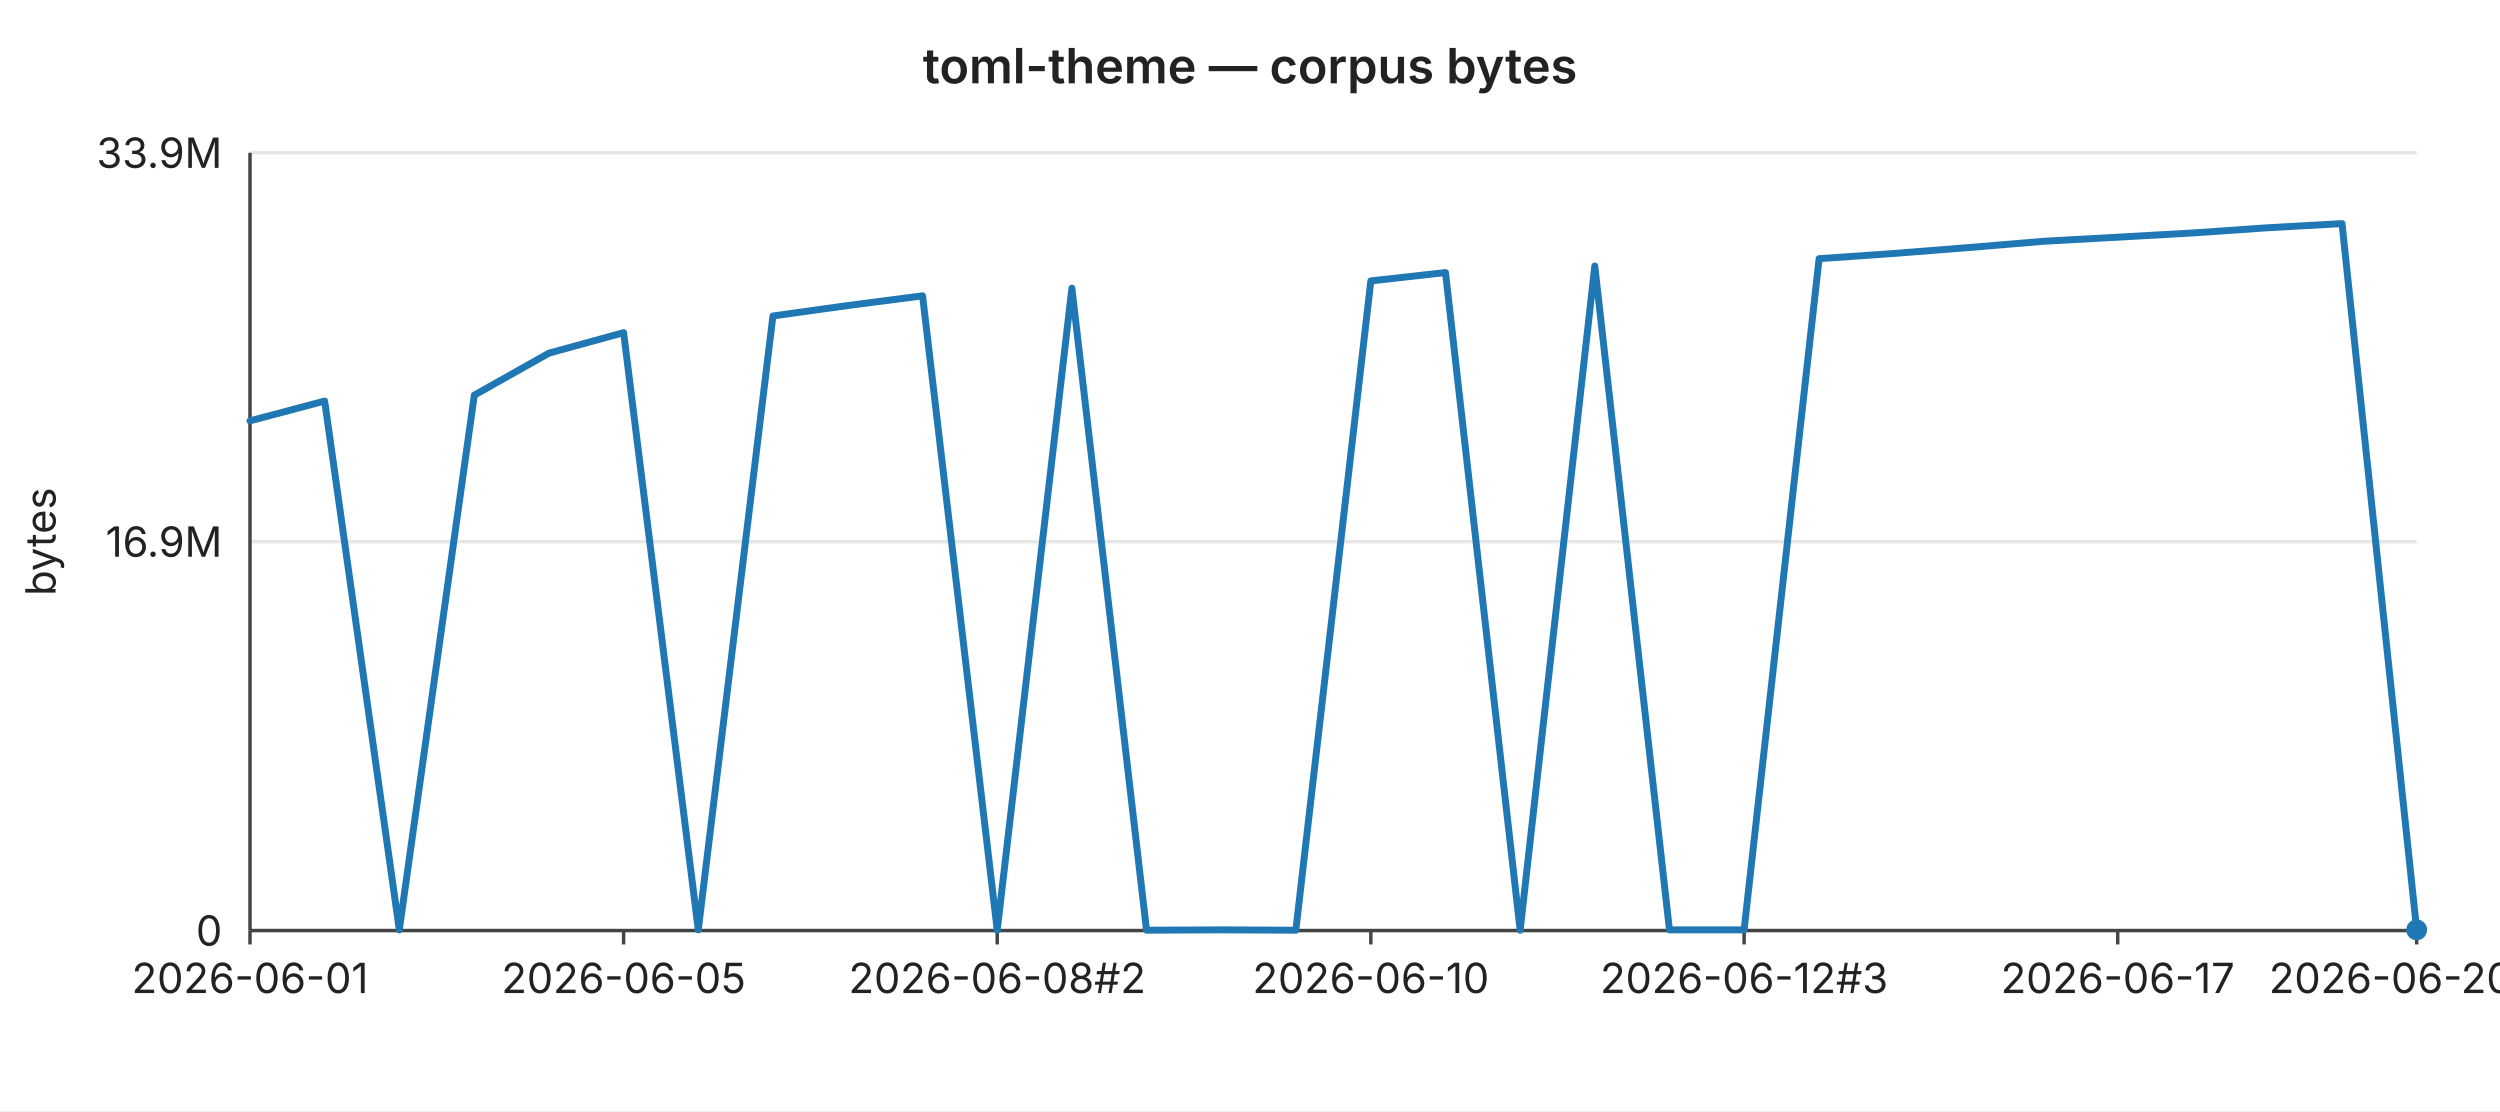
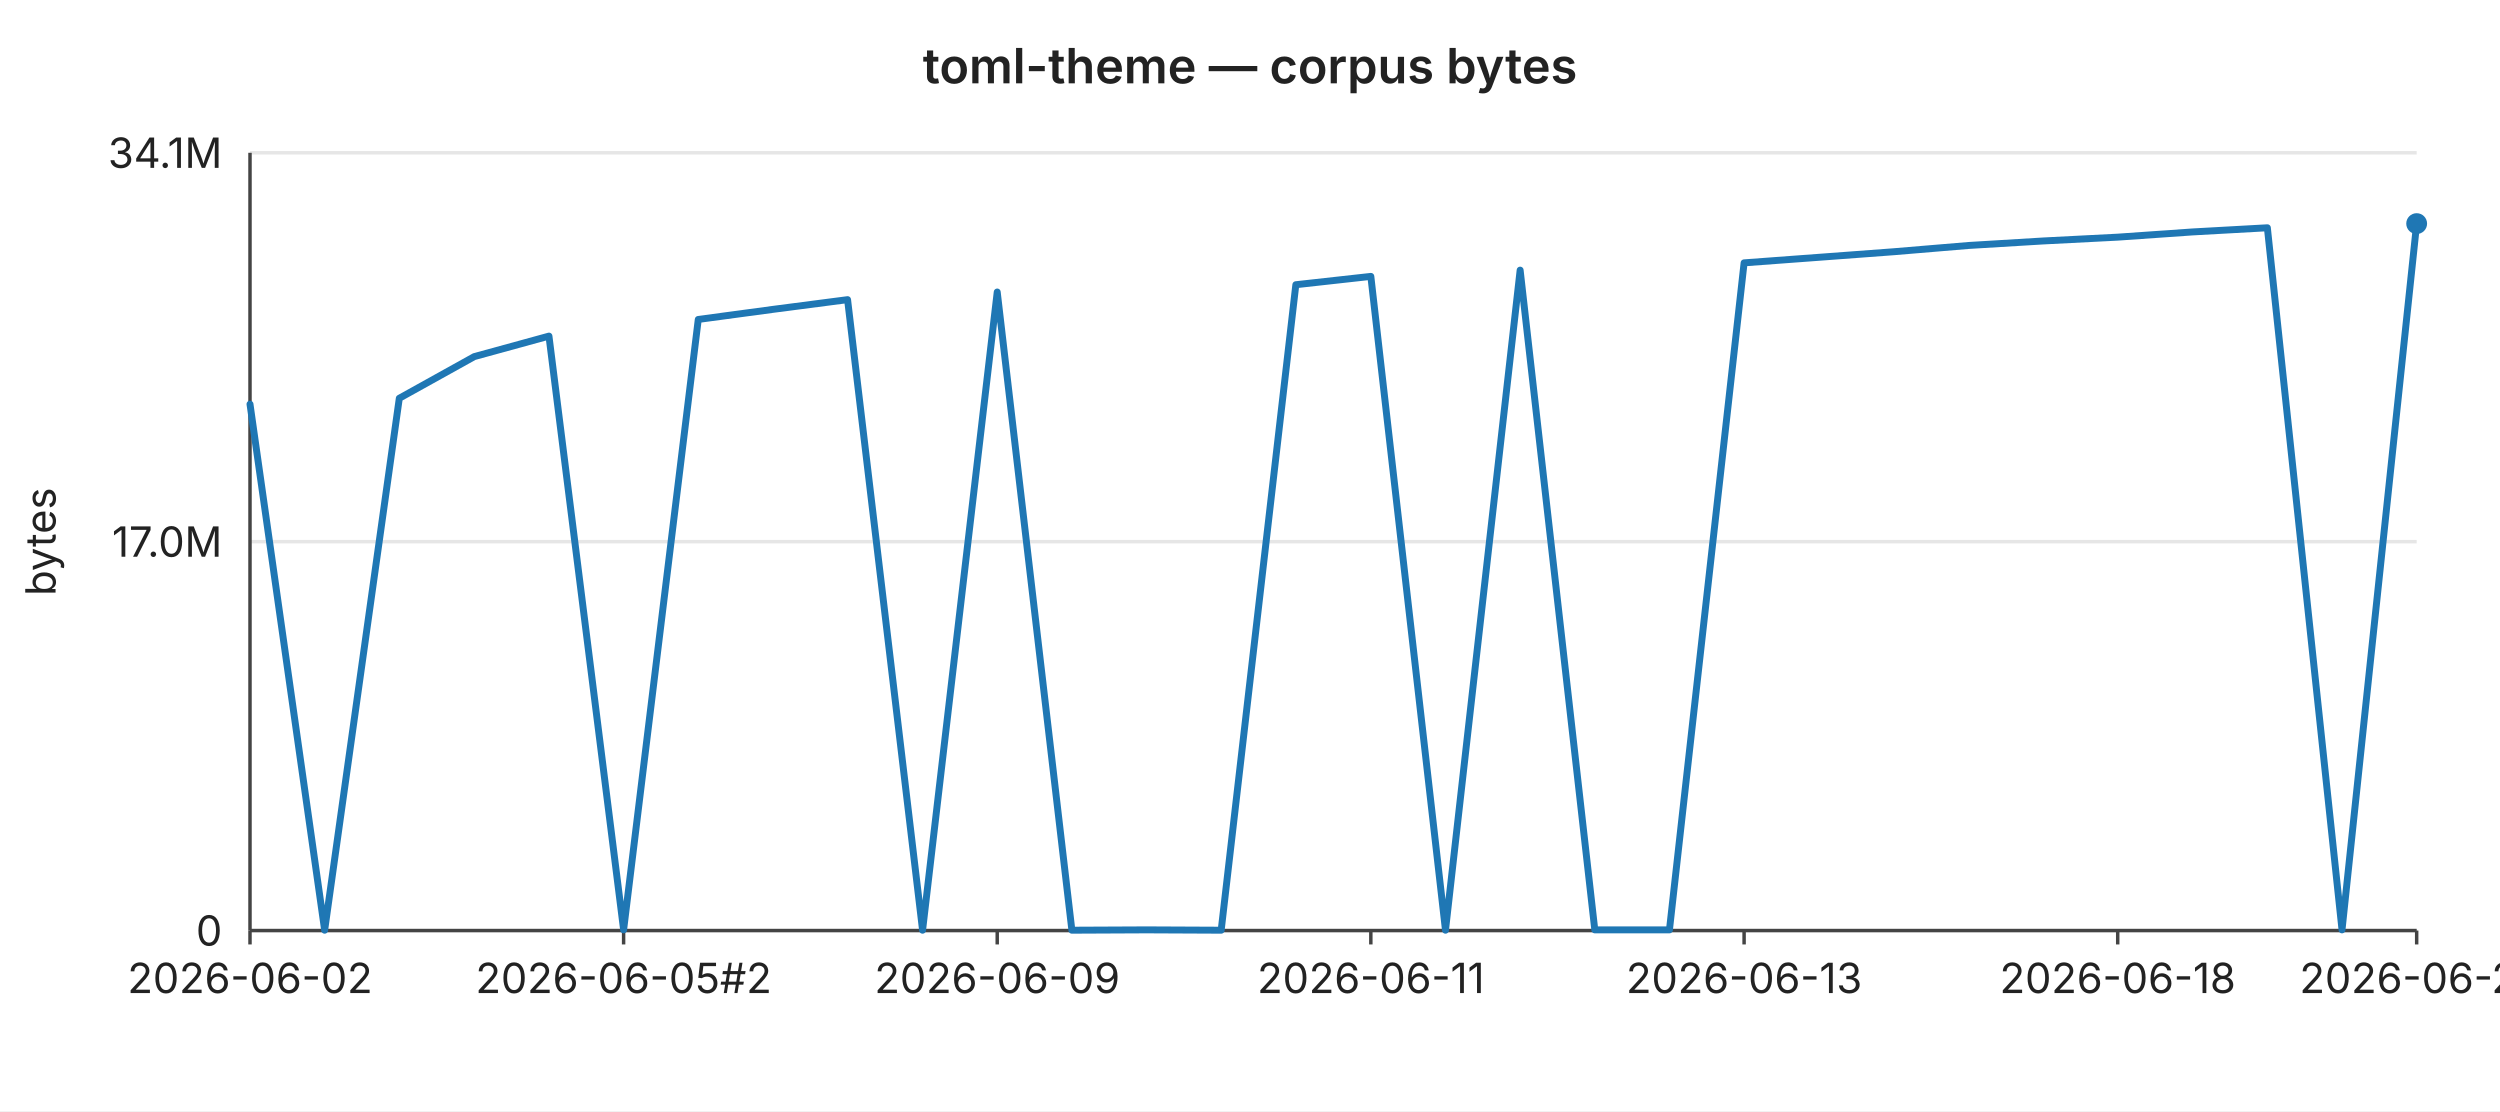
<svg xmlns="http://www.w3.org/2000/svg" width="720" height="320" viewBox="0 0 720 320" font-family="-apple-system,BlinkMacSystemFont,Segoe UI,sans-serif" font-size="12">
  <rect width="720" height="320" fill="#ffffff" />
  <text x="360" y="24" text-anchor="middle" font-size="14" font-weight="600" fill="#222">toml-theme — corpus bytes</text>
  <line x1="72" y1="44.0" x2="696" y2="44.0" stroke="#e6e6e6" stroke-width="1" />
-   <text x="64" y="44.0" text-anchor="end" dominant-baseline="middle" fill="#222">33.9M</text>
+   <text x="64" y="44.0" text-anchor="end" dominant-baseline="middle" fill="#222">34.1M</text>
  <line x1="72" y1="156.0" x2="696" y2="156.0" stroke="#e6e6e6" stroke-width="1" />
-   <text x="64" y="156.0" text-anchor="end" dominant-baseline="middle" fill="#222">16.9M</text>
+   <text x="64" y="156.0" text-anchor="end" dominant-baseline="middle" fill="#222">17.0M</text>
  <line x1="72" y1="268.0" x2="696" y2="268.0" stroke="#e6e6e6" stroke-width="1" />
  <text x="64" y="268.0" text-anchor="end" dominant-baseline="middle" fill="#222">0</text>
  <text x="16" y="156" text-anchor="middle" fill="#222" transform="rotate(-90 16 156)">bytes</text>
  <line x1="72" y1="44" x2="72" y2="268" stroke="#444" stroke-width="1" />
  <line x1="72" y1="268" x2="696" y2="268" stroke="#444" stroke-width="1" />
  <line x1="72.0" y1="268" x2="72.0" y2="272" stroke="#444" stroke-width="1" />
-   <text x="72.0" y="286" text-anchor="middle" fill="#222">2026-06-01</text>
+   <text x="72.0" y="286" text-anchor="middle" fill="#222">2026-06-02</text>
  <line x1="179.6" y1="268" x2="179.6" y2="272" stroke="#444" stroke-width="1" />
-   <text x="179.6" y="286" text-anchor="middle" fill="#222">2026-06-05</text>
+   <text x="179.6" y="286" text-anchor="middle" fill="#222">2026-06-05#2</text>
  <line x1="287.2" y1="268" x2="287.2" y2="272" stroke="#444" stroke-width="1" />
-   <text x="287.2" y="286" text-anchor="middle" fill="#222">2026-06-08#2</text>
+   <text x="287.2" y="286" text-anchor="middle" fill="#222">2026-06-09</text>
  <line x1="394.8" y1="268" x2="394.8" y2="272" stroke="#444" stroke-width="1" />
-   <text x="394.8" y="286" text-anchor="middle" fill="#222">2026-06-10</text>
+   <text x="394.8" y="286" text-anchor="middle" fill="#222">2026-06-11</text>
  <line x1="502.3" y1="268" x2="502.3" y2="272" stroke="#444" stroke-width="1" />
-   <text x="502.3" y="286" text-anchor="middle" fill="#222">2026-06-12#3</text>
+   <text x="502.3" y="286" text-anchor="middle" fill="#222">2026-06-13</text>
  <line x1="609.9" y1="268" x2="609.9" y2="272" stroke="#444" stroke-width="1" />
-   <text x="609.9" y="286" text-anchor="middle" fill="#222">2026-06-17</text>
+   <text x="609.9" y="286" text-anchor="middle" fill="#222">2026-06-18</text>
  <line x1="696.0" y1="268" x2="696.0" y2="272" stroke="#444" stroke-width="1" />
-   <text x="696.0" y="286" text-anchor="middle" fill="#222">2026-06-20#2</text>
-   <polyline fill="none" stroke="#1f77b4" stroke-width="2" stroke-linejoin="round" stroke-linecap="round" points="72.0,121.2 93.5,115.5 115.0,267.8 136.6,113.8 158.1,101.7 179.6,95.8 201.1,267.8 222.6,91.0 244.1,88.0 265.7,85.2 287.2,267.9 308.7,83.0 330.2,267.9 351.7,267.8 373.2,267.9 394.8,80.9 416.3,78.5 437.8,267.9 459.3,76.6 480.8,267.8 502.3,267.8 523.9,74.5 545.4,73.0 566.9,71.3 588.4,69.5 609.9,68.3 631.4,67.1 653.0,65.6 674.5,64.4 696.0,267.8" />
-   <circle cx="696.0" cy="267.8" r="3" fill="#1f77b4" />
+   <text x="696.0" y="286" text-anchor="middle" fill="#222">2026-06-21</text>
+   <polyline fill="none" stroke="#1f77b4" stroke-width="2" stroke-linejoin="round" stroke-linecap="round" points="72.0,116.4 93.5,267.9 115.0,114.7 136.6,102.7 158.1,96.8 179.6,267.8 201.1,92.0 222.6,89.1 244.1,86.3 265.7,267.9 287.2,84.1 308.7,267.9 330.2,267.8 351.7,267.9 373.2,82.0 394.8,79.6 416.3,267.9 437.8,77.8 459.3,267.8 480.8,267.8 502.3,75.7 523.9,74.1 545.4,72.5 566.9,70.7 588.4,69.4 609.9,68.3 631.4,66.8 653.0,65.6 674.5,267.8 696.0,64.4" />
+   <circle cx="696.0" cy="64.4" r="3" fill="#1f77b4" />
</svg>
